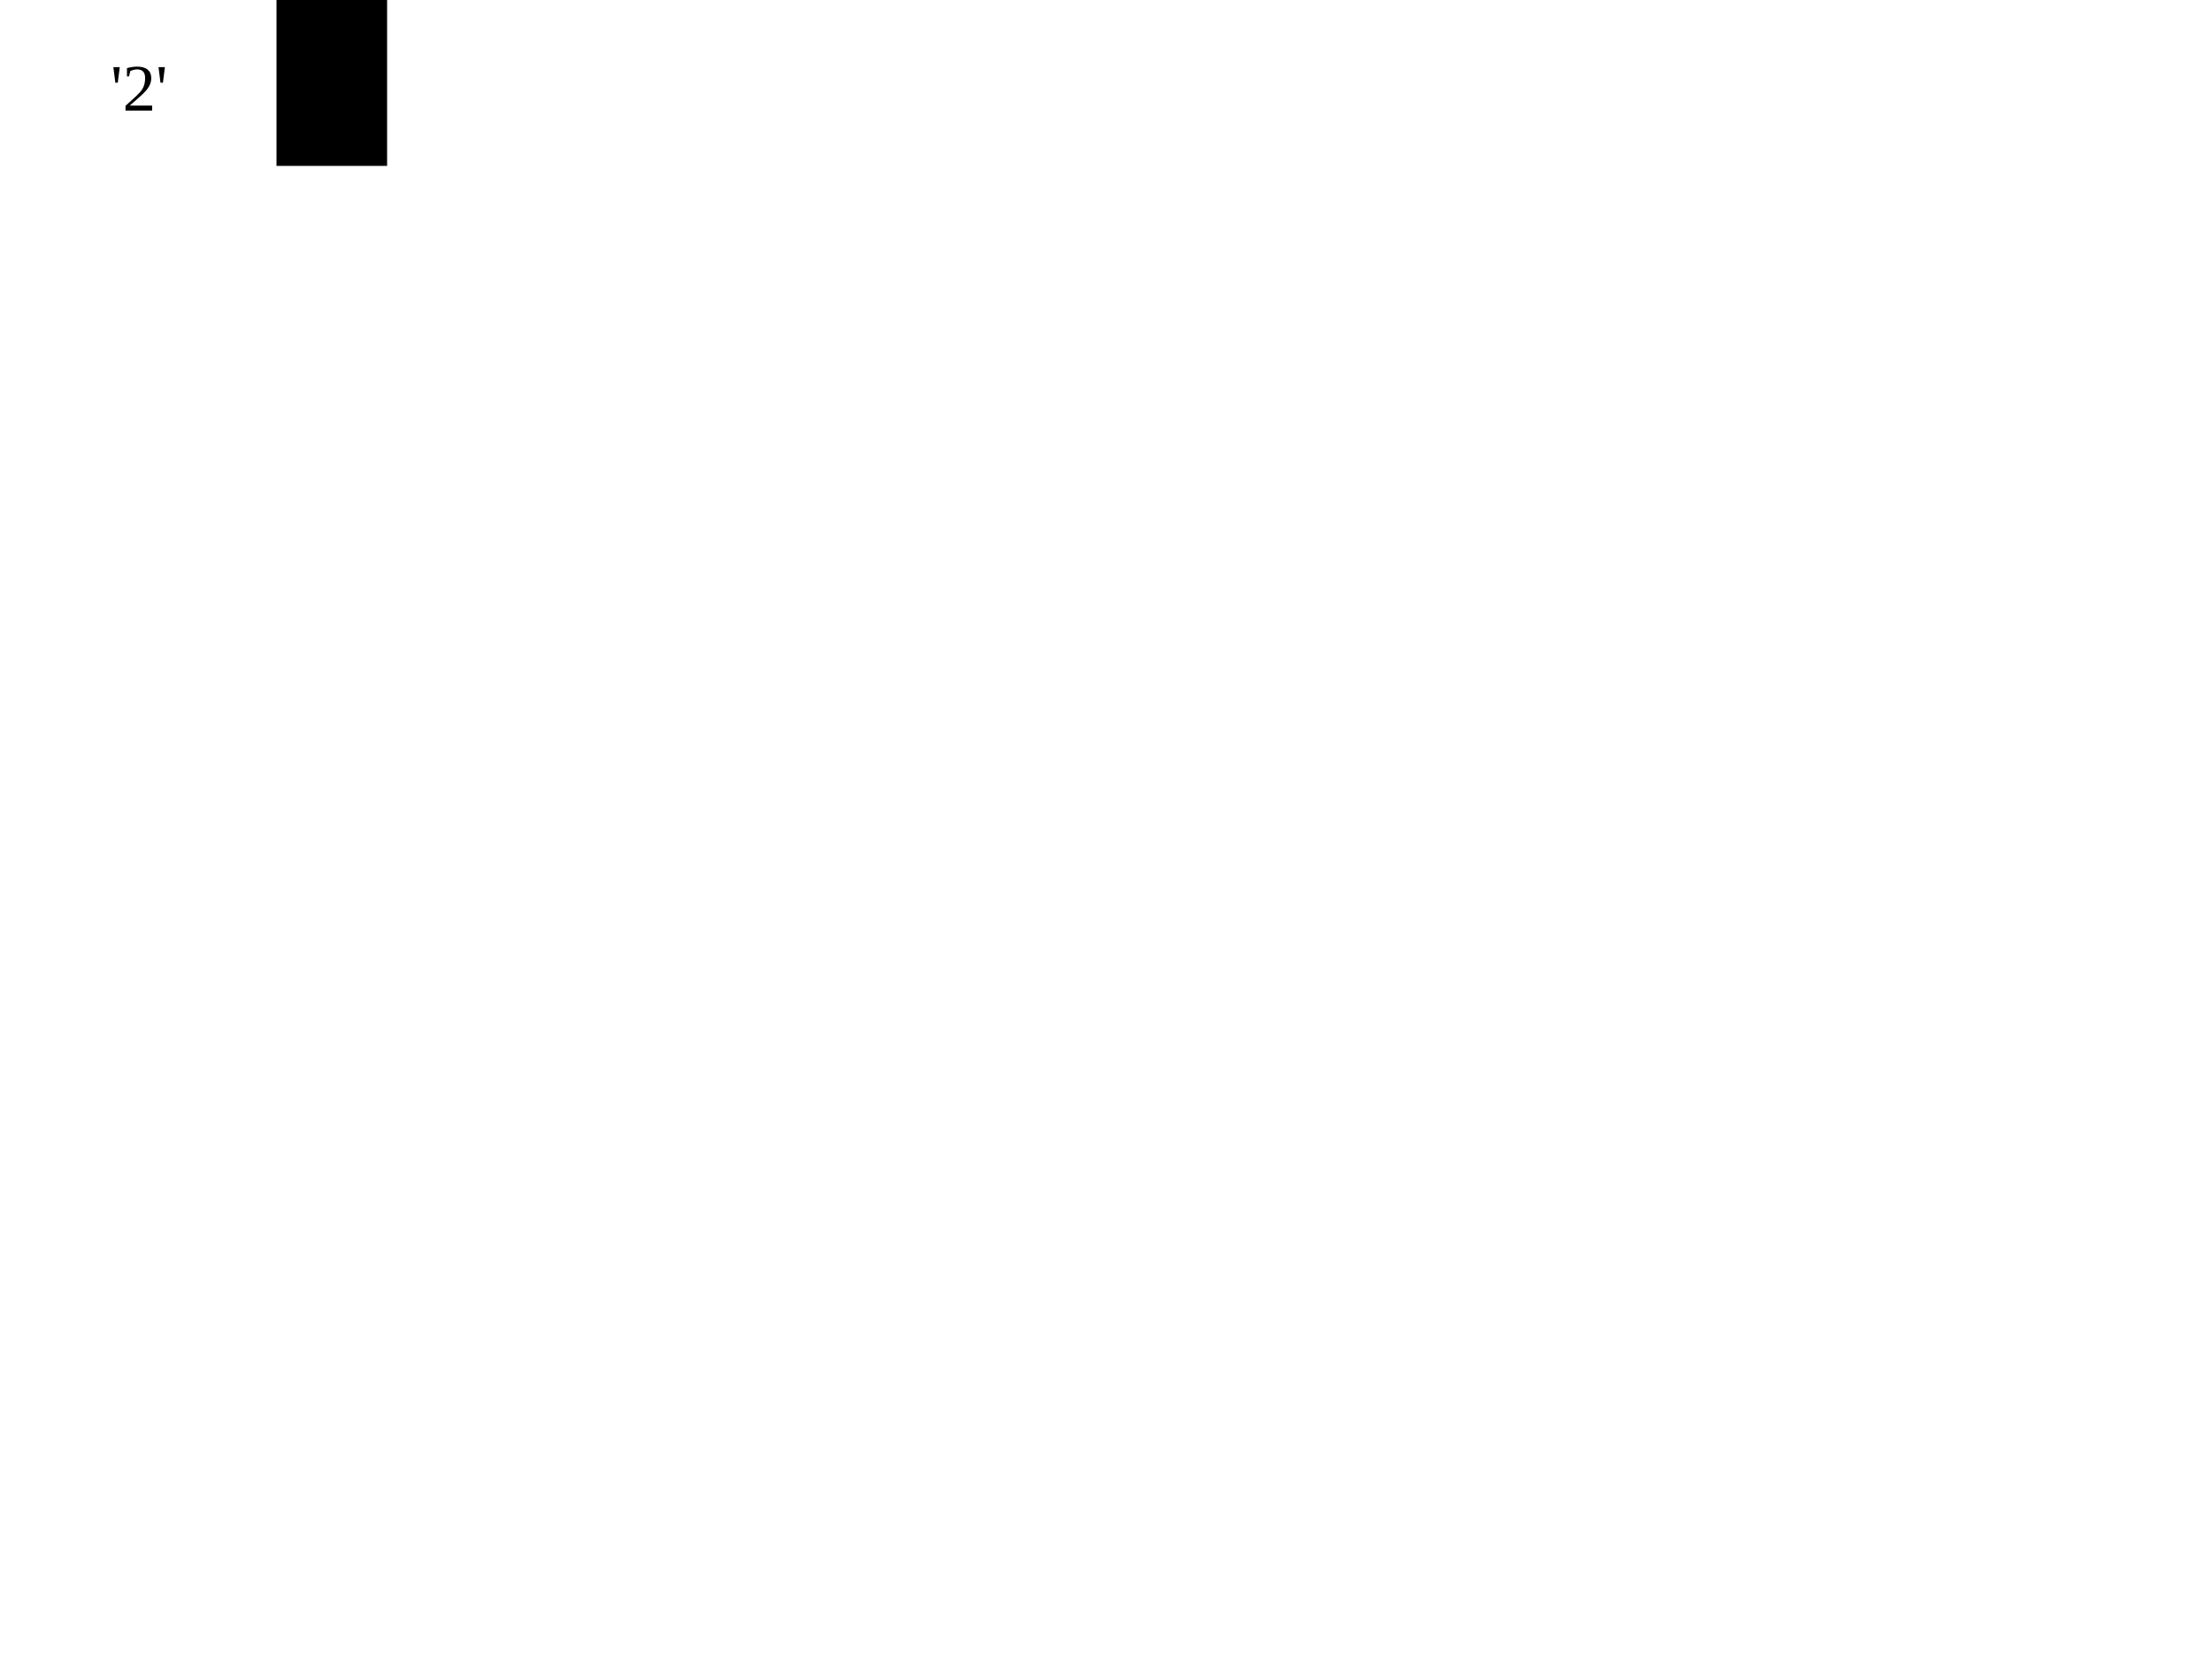
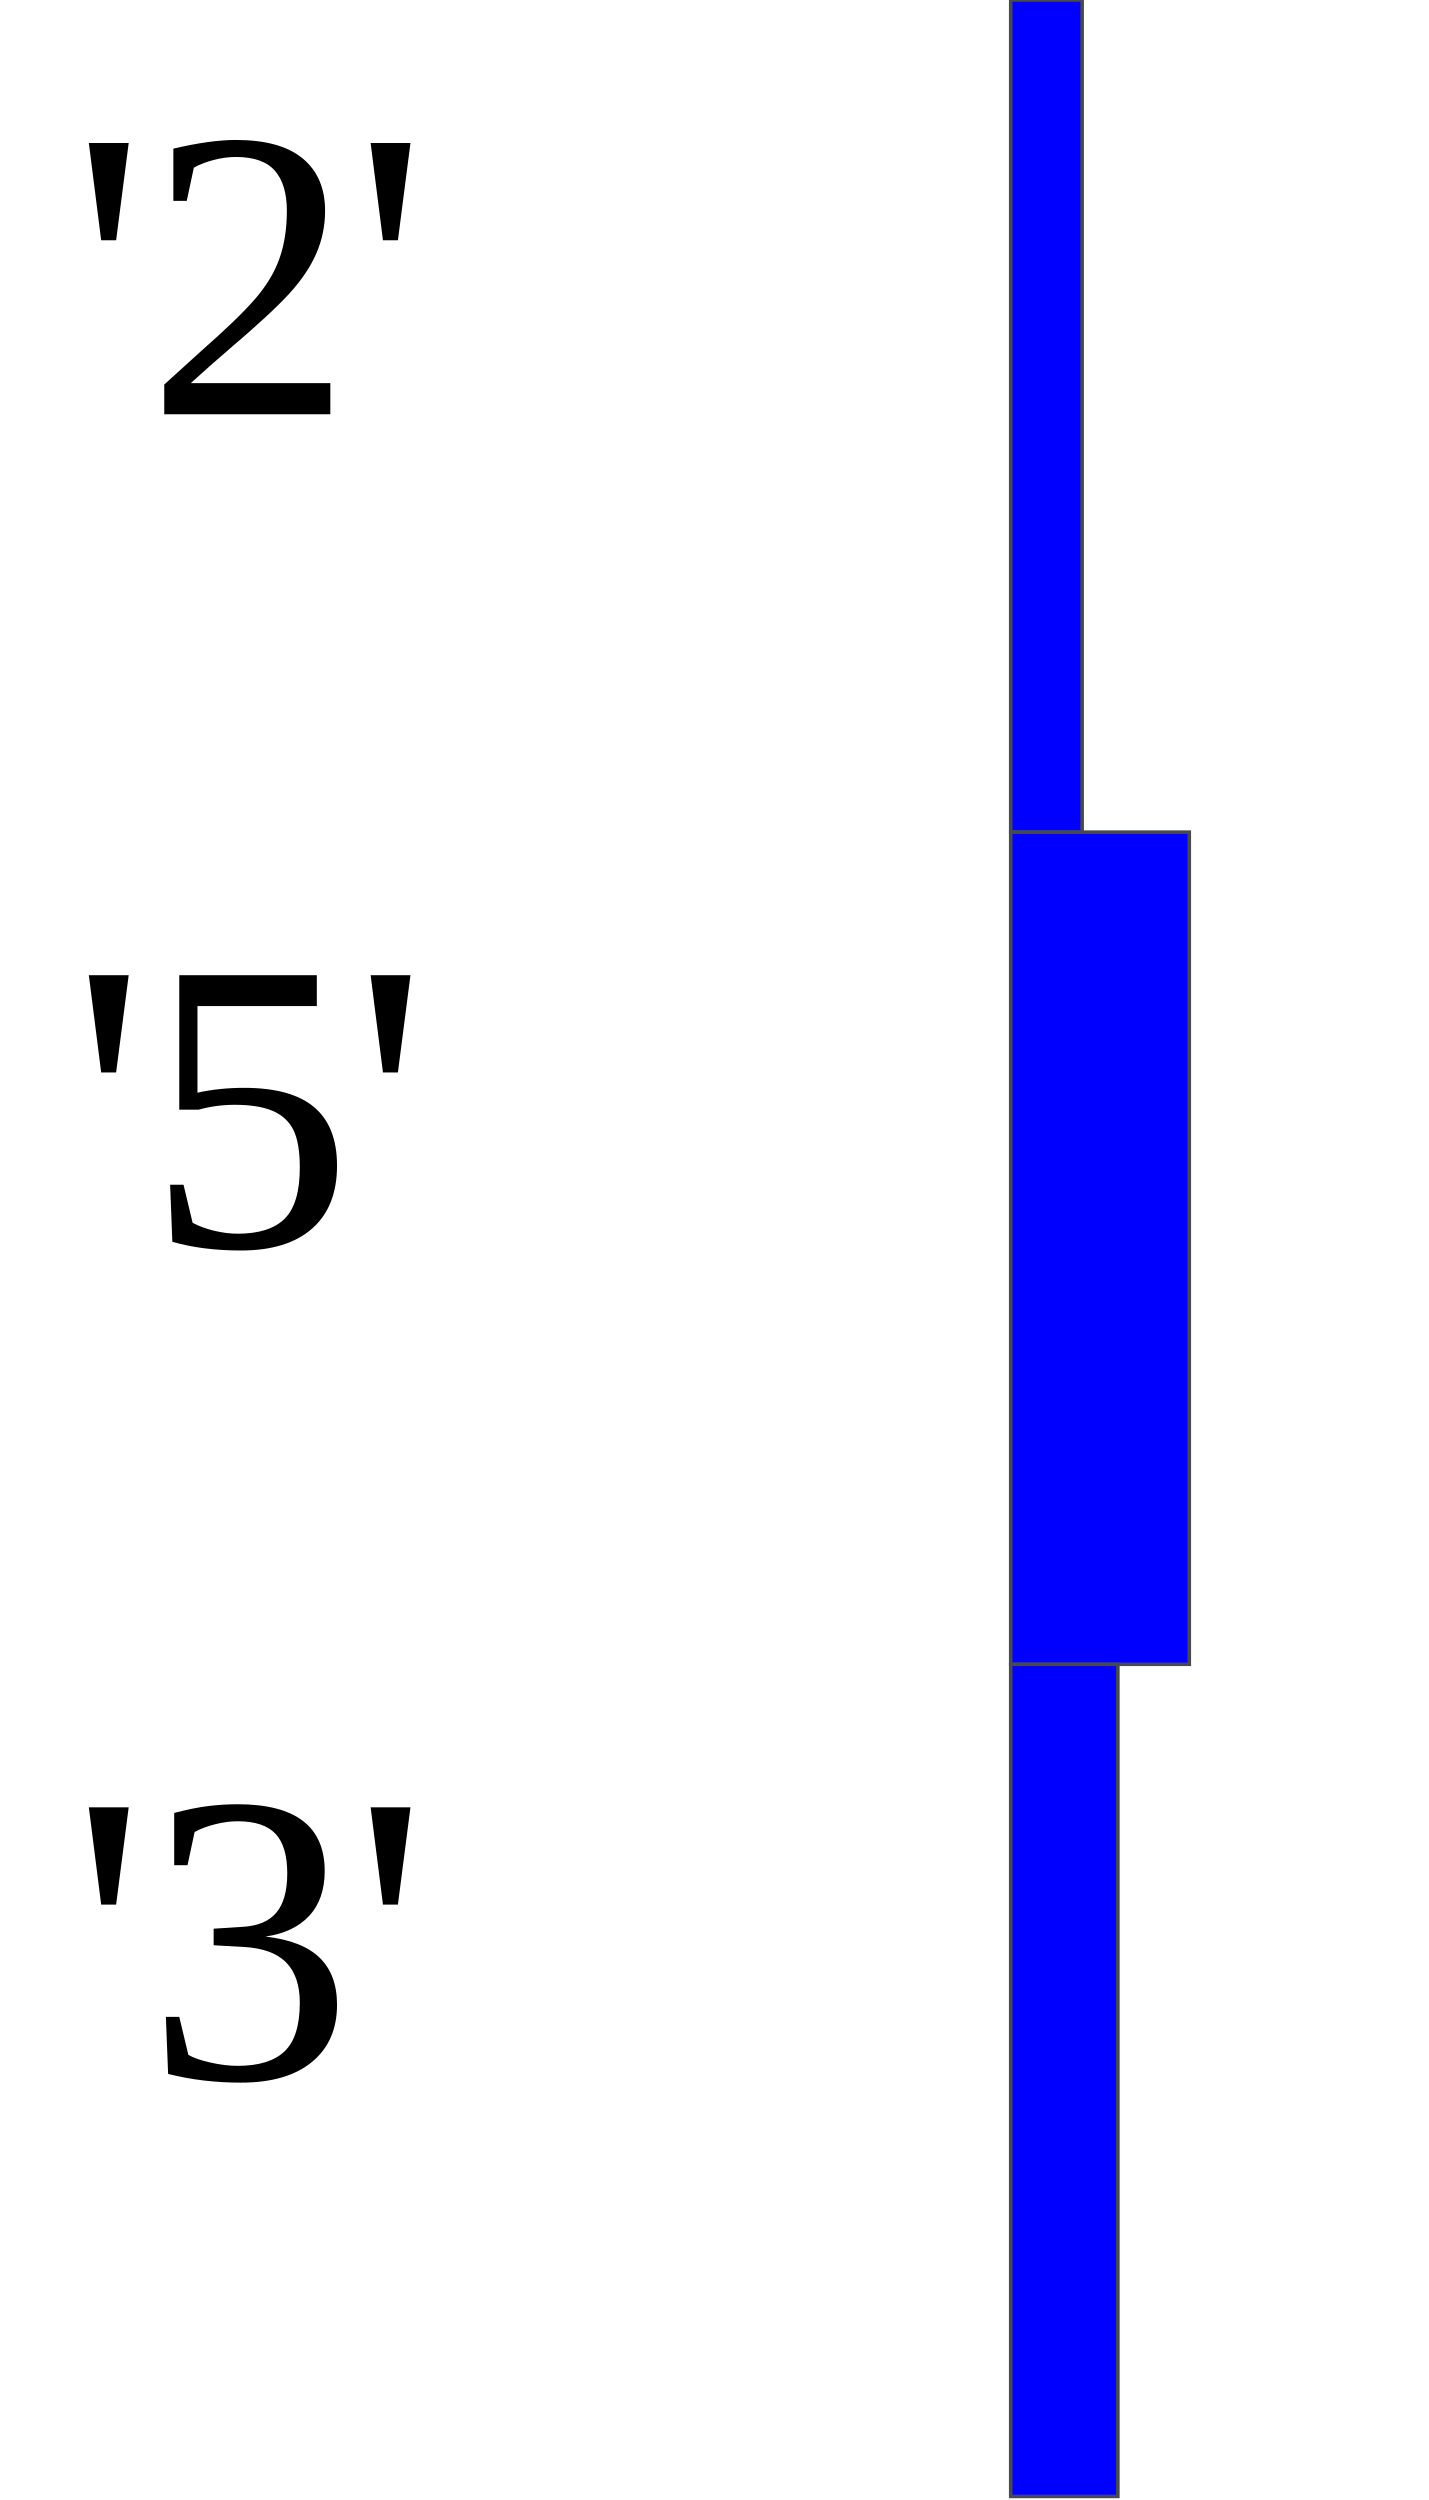
- <svg xmlns="http://www.w3.org/2000/svg" width="400" height="300" viewBox="0 0 400 300">
-   <text x="20" y="20">'2'</text>
-   <rect x="50" y="0" width="20" height="30" />
+ <svg xmlns="http://www.w3.org/2000/svg" width="400" height="700" viewBox="0 0 400 700">
+   <text x="20" y="116" font-size="116">'2'</text>
+   <rect x="283" y="0" width="20" height="233" stroke="#474A51" fill="blue" />
+   <text x="20" y="349" font-size="116">'5'</text>
+   <rect x="283" y="233" width="50" height="233" stroke="#474A51" fill="blue" />
+   <text x="20" y="582" font-size="116">'3'</text>
+   <rect x="283" y="466" width="30" height="233" stroke="#474A51" fill="blue" />
</svg>
